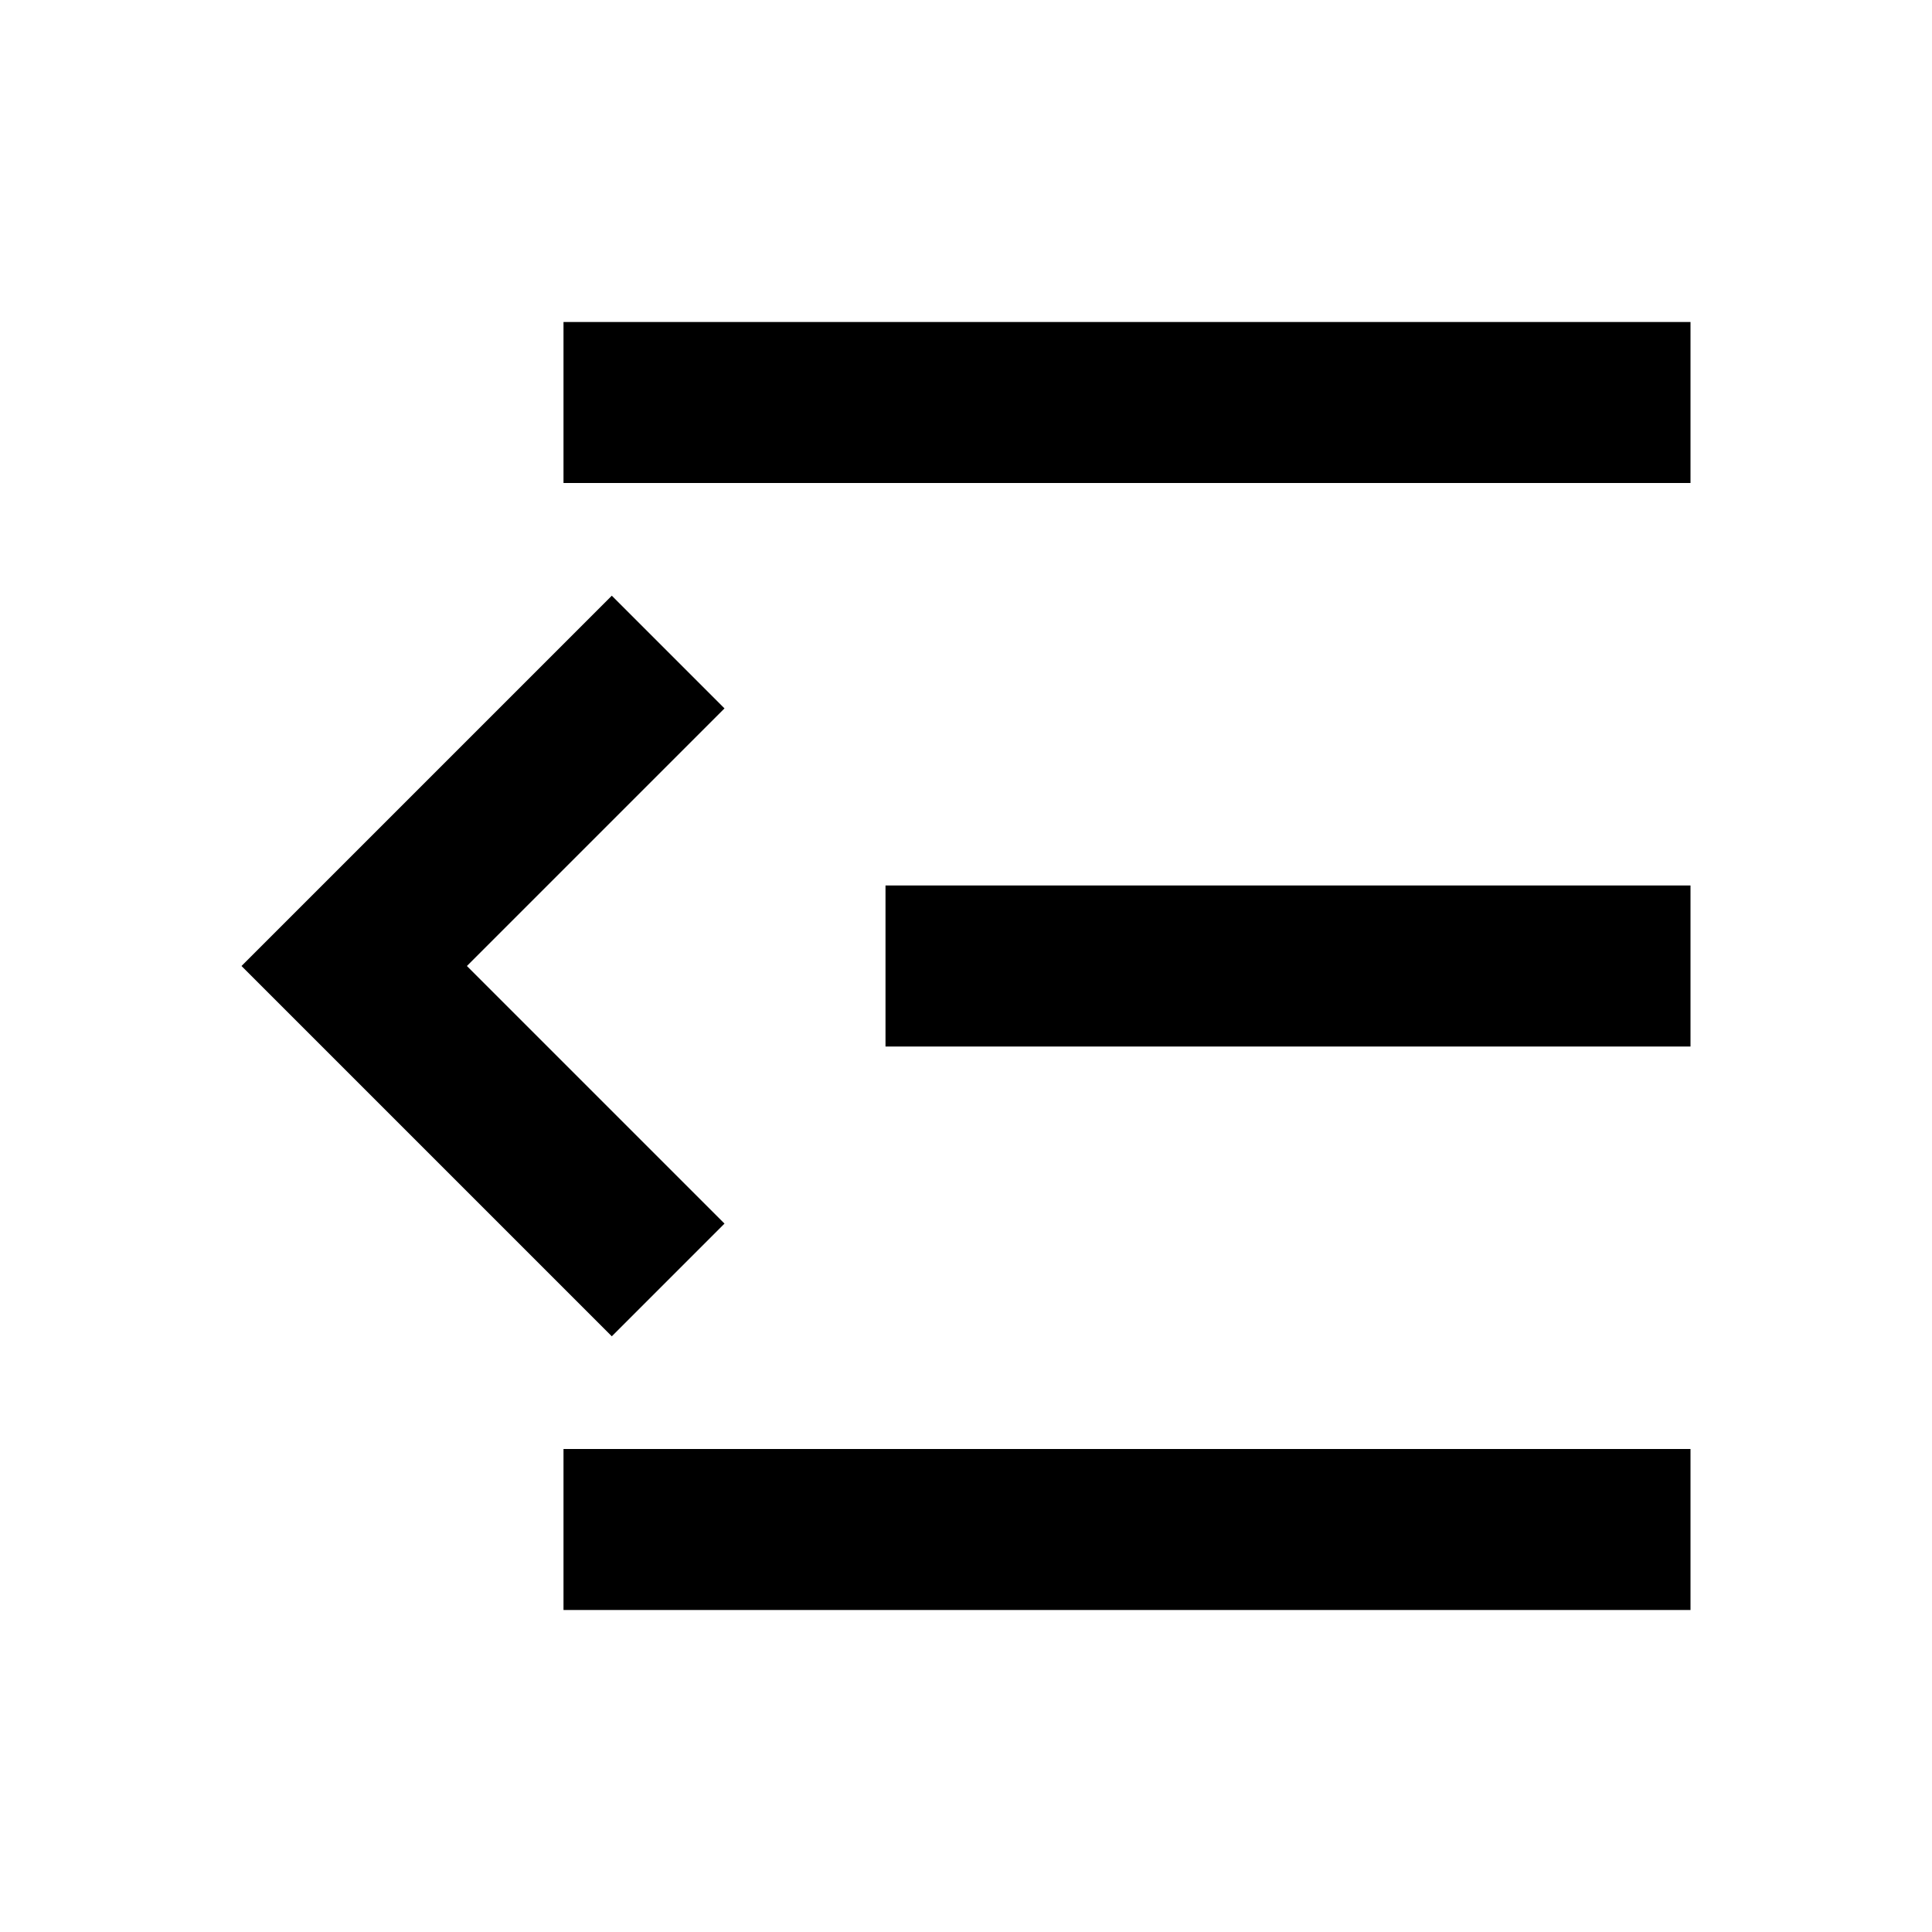
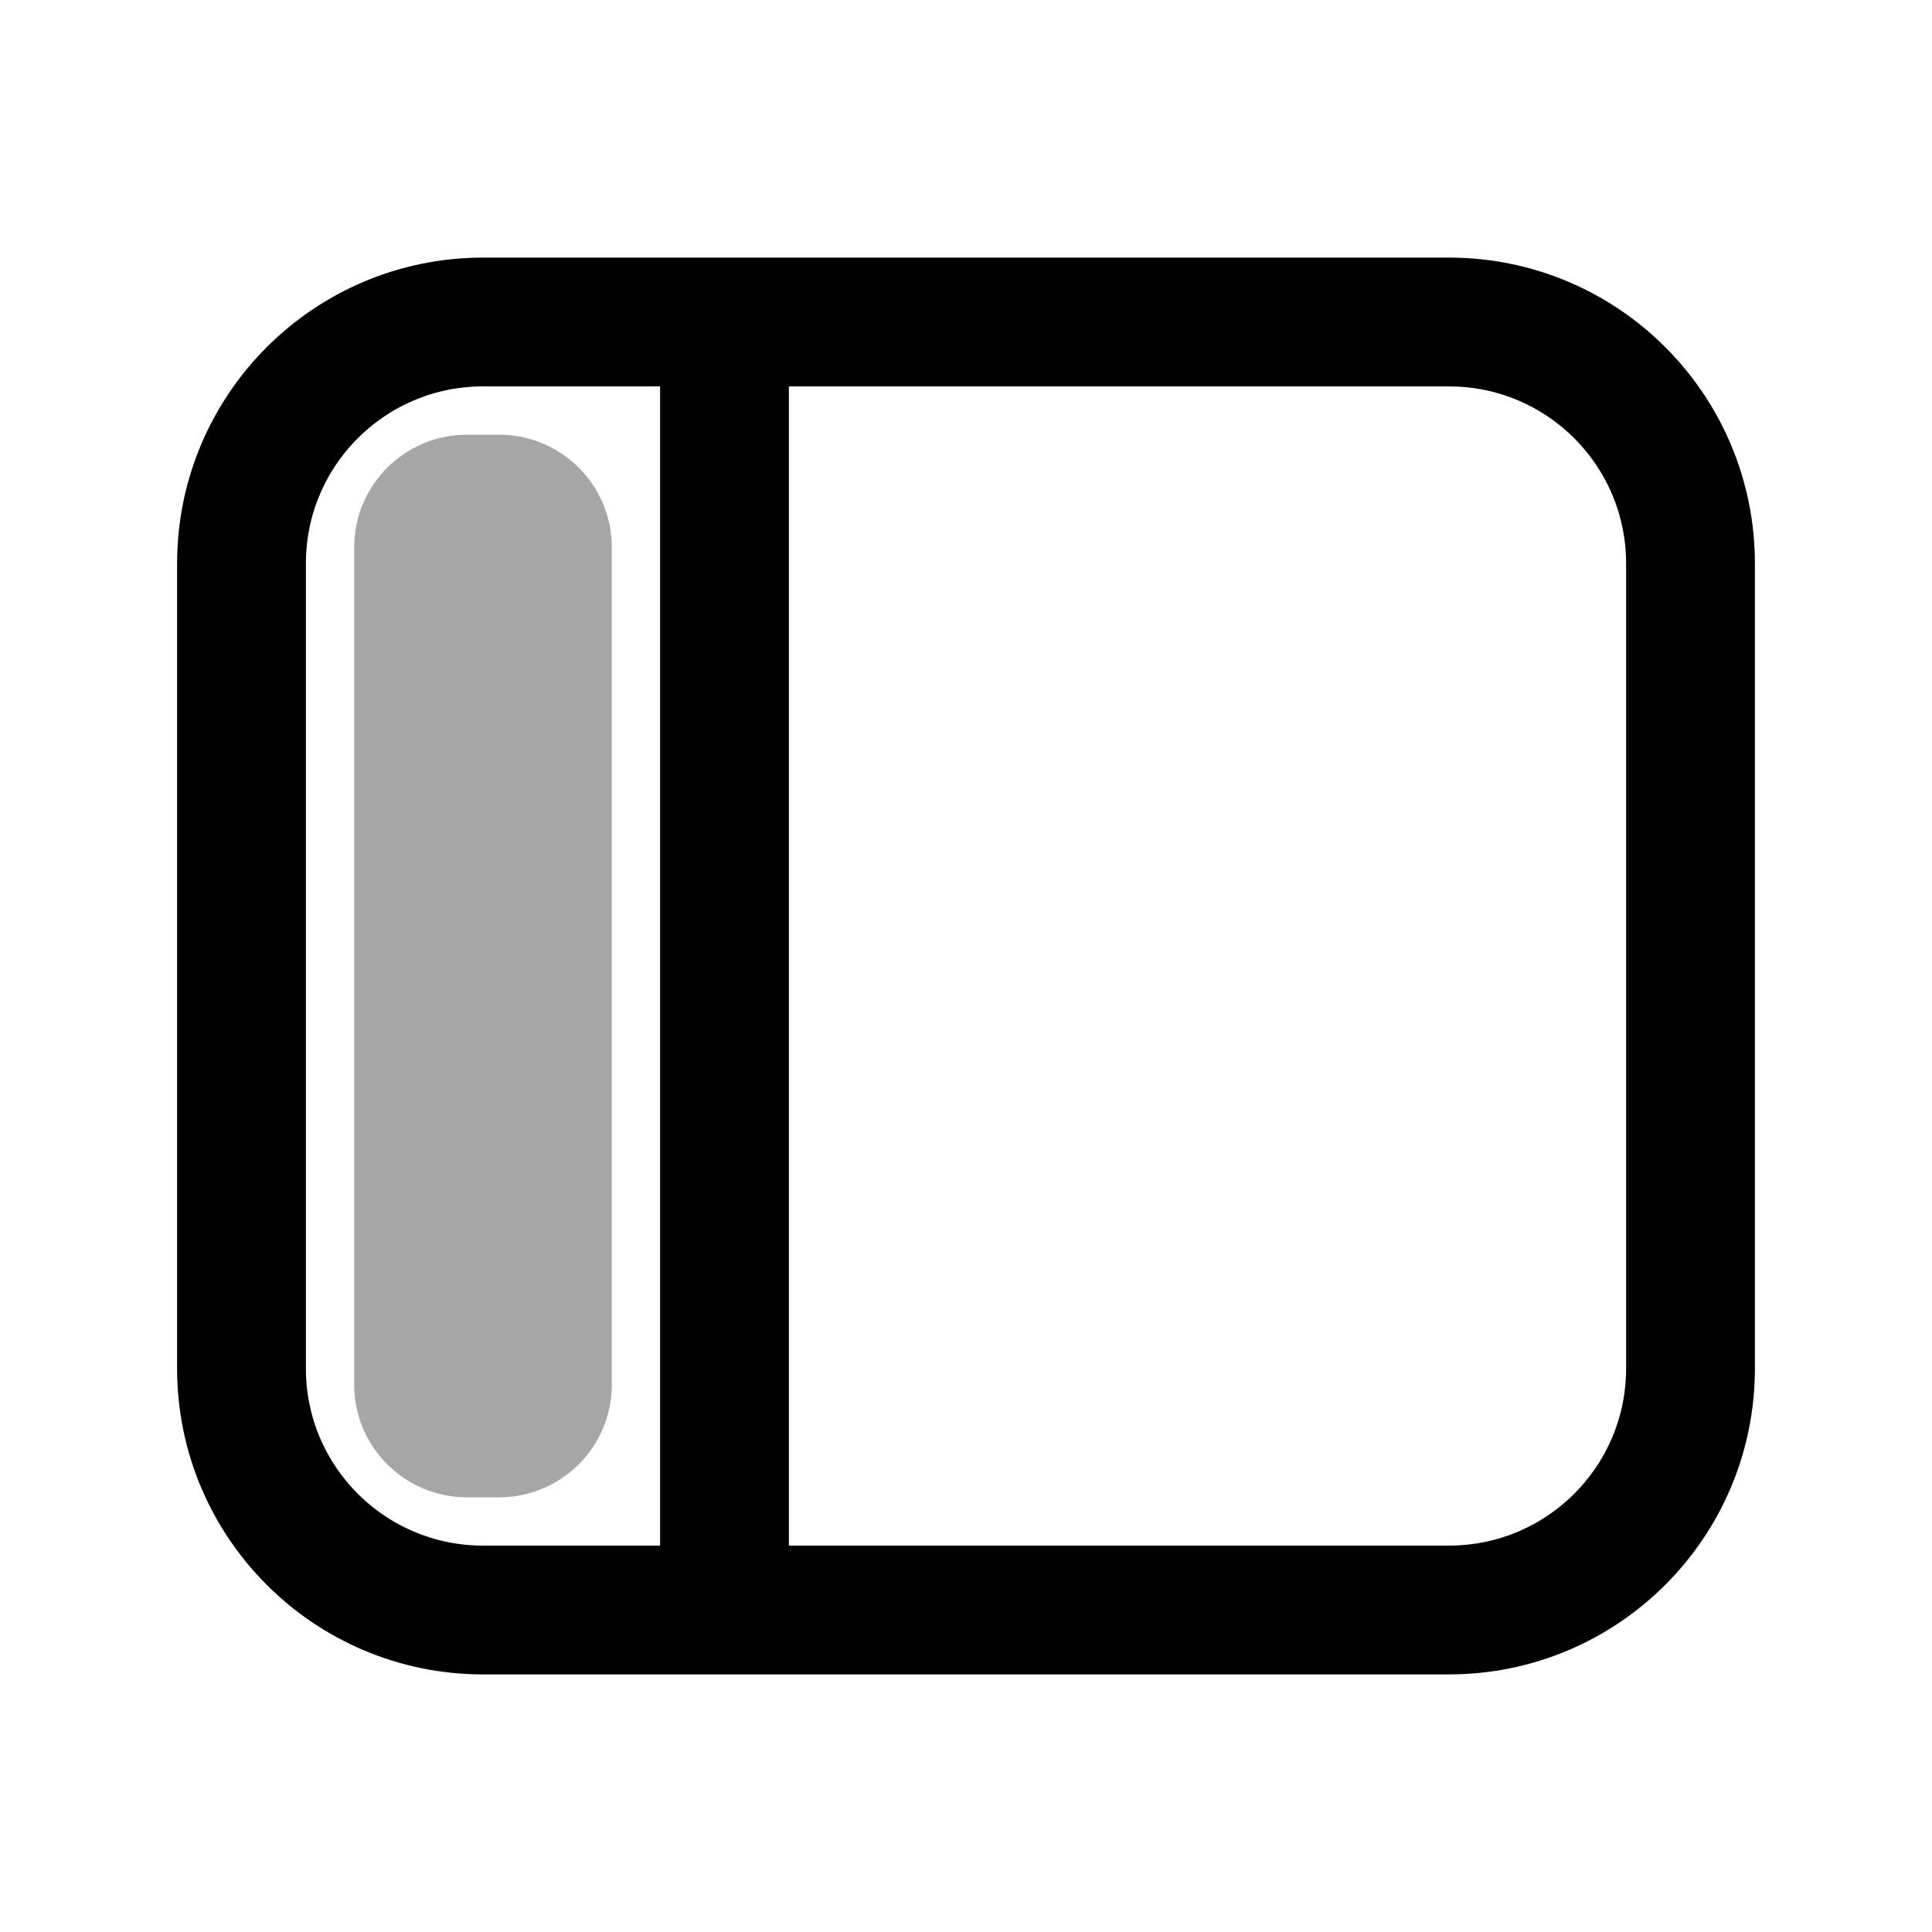
- <svg xmlns="http://www.w3.org/2000/svg" viewBox="0 0 24 24">
-   <path fill="currentColor" d="M7 4h14v2H7zm4 7h10v2H11zm-4 7h14v2H7zM9 8.8 7.6 7.4 3 12l4.6 4.6L9 15.2 5.8 12z" />
+ <svg xmlns="http://www.w3.org/2000/svg" viewBox="0 0 24 24" fill="none">
+   <rect x="3" y="4" width="18" height="16" rx="3" stroke="currentColor" stroke-width="1.6" />
+   <path d="M9 4v16" stroke="currentColor" stroke-width="1.6" />
+   <rect x="4.4" y="5.4" width="3.2" height="13.2" rx="1.4" fill="currentColor" fill-opacity="0.35" />
</svg>
